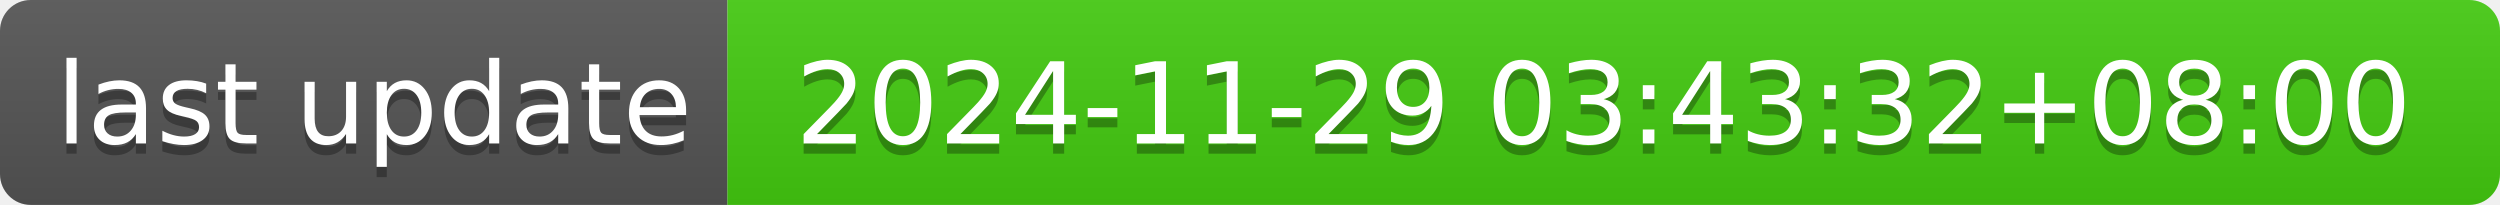
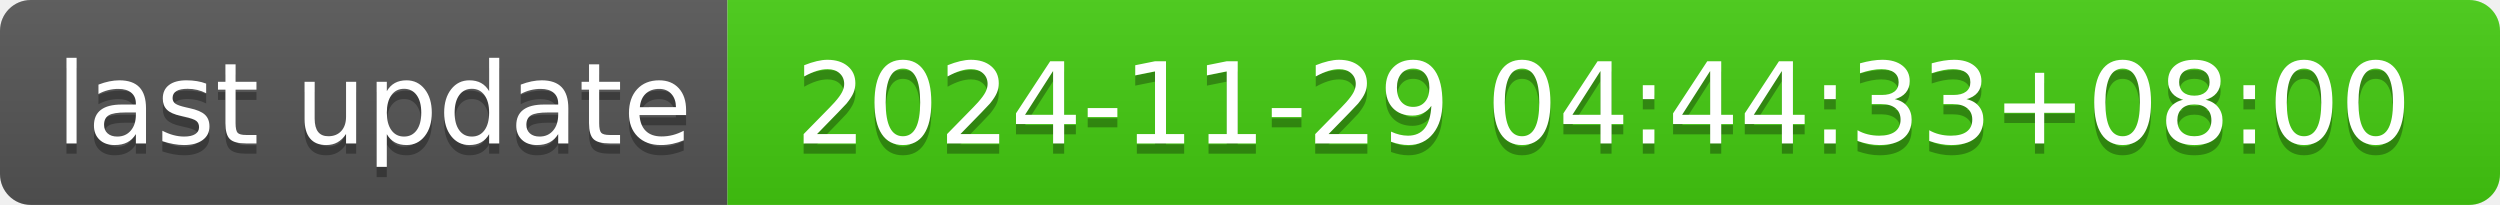
- <svg xmlns="http://www.w3.org/2000/svg" width="244" height="20" role="img" aria-label="last update: 2024-11-29 03:43:32+08:00">
+ <svg xmlns="http://www.w3.org/2000/svg" width="244" height="20" role="img" aria-label="last update: 2024-11-29 04:44:33+08:00">
  <linearGradient id="s" x2="0" y2="100%">
    <stop offset="0" stop-color="#bbb" stop-opacity=".1" />
    <stop offset="1" stop-opacity=".1" />
  </linearGradient>
  <clipPath id="r">
    <rect width="244" height="20" rx="3" fill="#fff" />
  </clipPath>
  <g clip-path="url(#r)">
    <rect width="71" height="20" fill="#555" />
    <rect x="71" width="173" height="20" fill="#4c1" />
    <rect width="244" height="20" fill="url(#s)" />
  </g>
  <g fill="#fff" text-anchor="middle" font-family="Verdana,Geneva,DejaVu Sans,sans-serif" text-rendering="geometricPrecision" font-size="110">
    <text aria-hidden="true" x="365" y="150" fill="#010101" fill-opacity=".3" transform="scale(.1)" textLength="610">last update</text>
    <text x="365" y="140" transform="scale(.1)" fill="#fff" textLength="610">last update</text>
-     <text aria-hidden="true" x="1565" y="150" fill="#010101" fill-opacity=".3" transform="scale(.1)" textLength="1630">2024-11-29 03:43:32+08:00</text>
-     <text x="1565" y="140" transform="scale(.1)" fill="#fff" textLength="1630">2024-11-29 03:43:32+08:00</text>
+     <text aria-hidden="true" x="1565" y="150" fill="#010101" fill-opacity=".3" transform="scale(.1)" textLength="1630">2024-11-29 04:44:33+08:00</text>
+     <text x="1565" y="140" transform="scale(.1)" fill="#fff" textLength="1630">2024-11-29 04:44:33+08:00</text>
  </g>
</svg>
